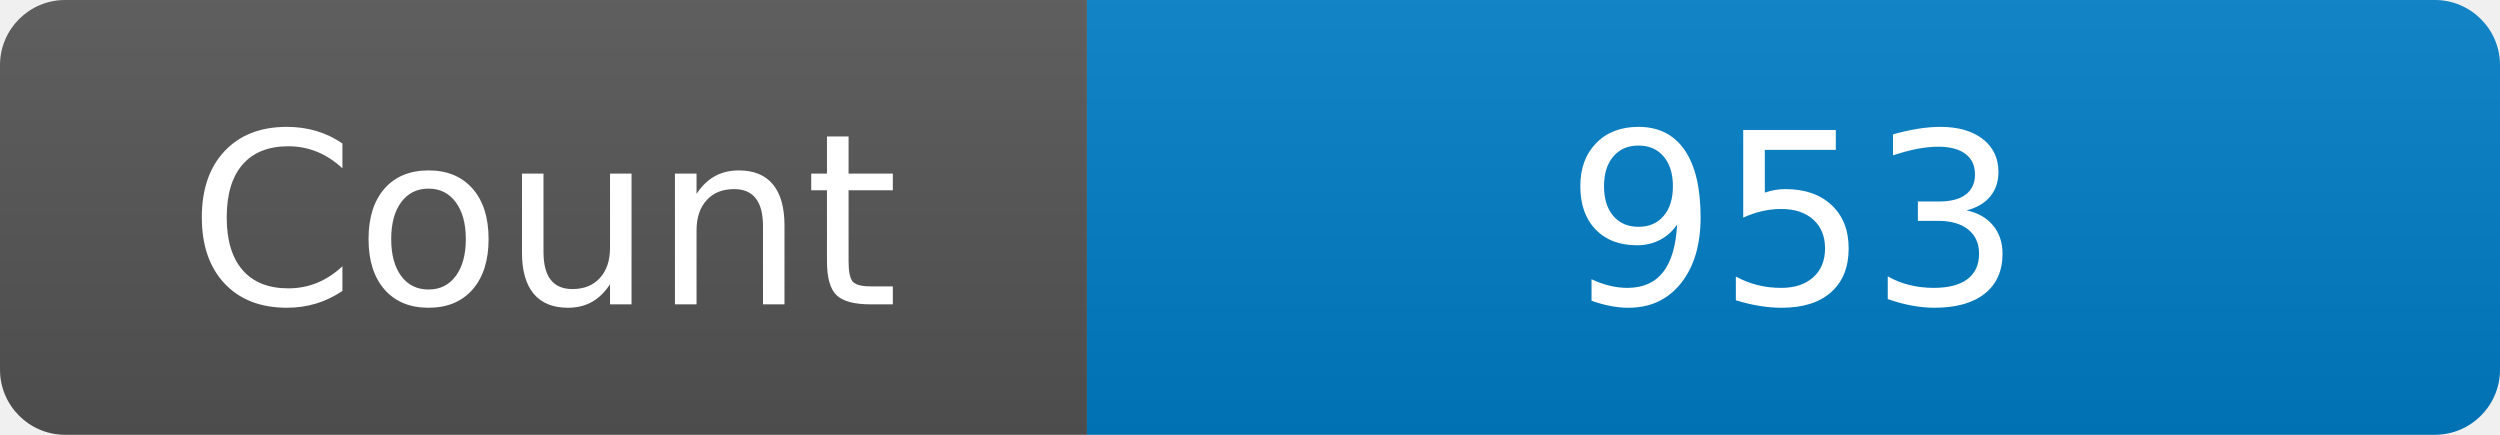
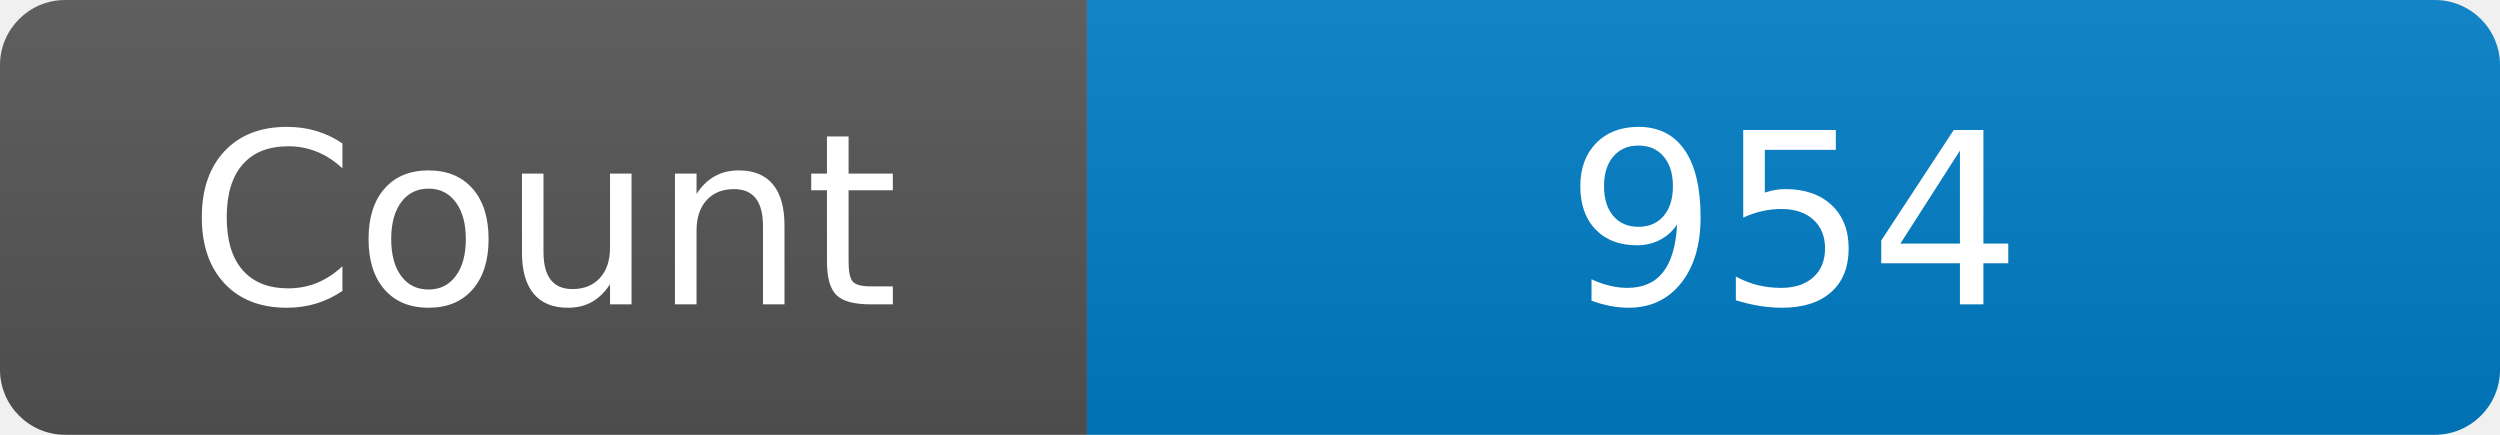
<svg xmlns="http://www.w3.org/2000/svg" width="115" height="20" role="img" aria-label="Maintained?: yes">
  <linearGradient id="s" x2="0" y2="100%">
    <stop offset="0" stop-color="#bbb" stop-opacity=".1" />
    <stop offset="1" stop-opacity=".1" />
  </linearGradient>
  <clipPath id="r">
    <rect width="115" height="20" rx="3" fill="#fff" />
  </clipPath>
  <g clip-path="url(#r)">
    <rect width="50" height="20" fill="#555" />
    <rect x="50" width="160" height="20" fill="#007ec6" />
    <rect width="115" height="20" fill="url(#s)" />
  </g>
  <g fill="#fff" text-anchor="middle" font-family="Verdana,Geneva,DejaVu Sans,sans-serif" font-size="110">
    <text x="250" y="140" transform="scale(.1)" fill="#fff">Count</text>
-     <text x="825" y="140" transform="scale(.1)" fill="#fff">953</text>
+     <text x="825" y="140" transform="scale(.1)" fill="#fff">954</text>
  </g>
</svg>
